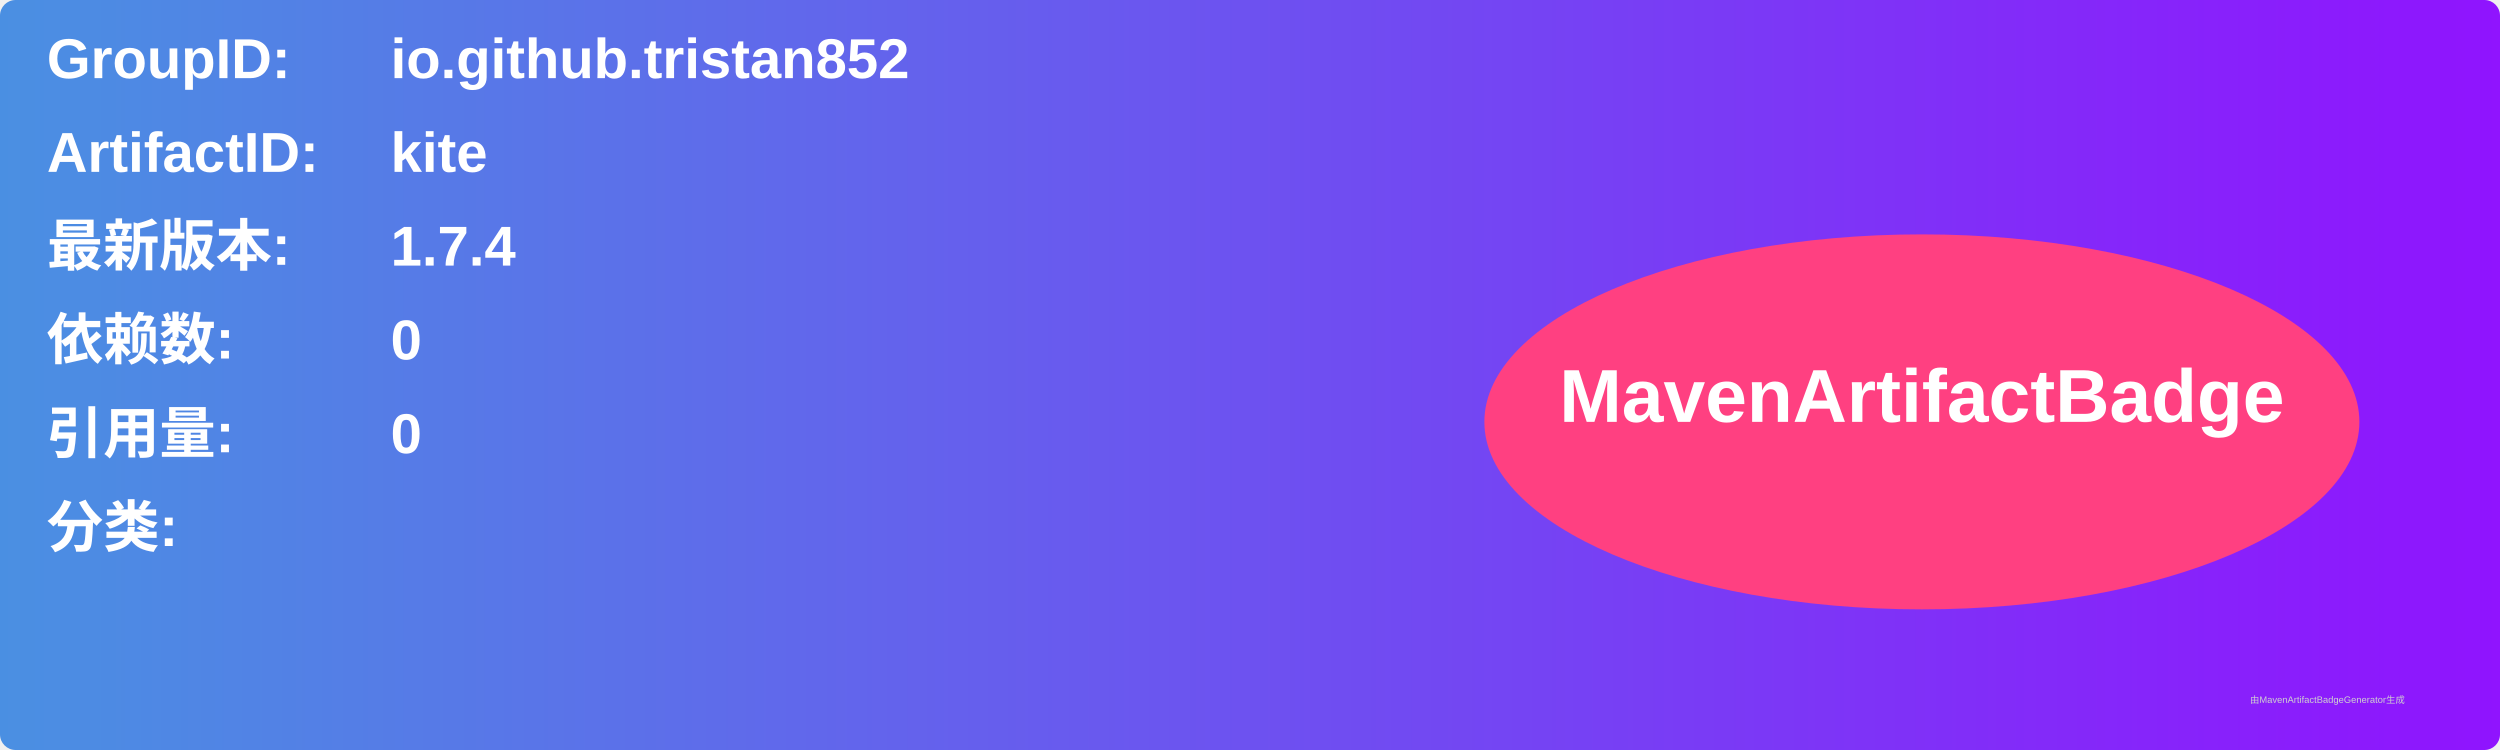
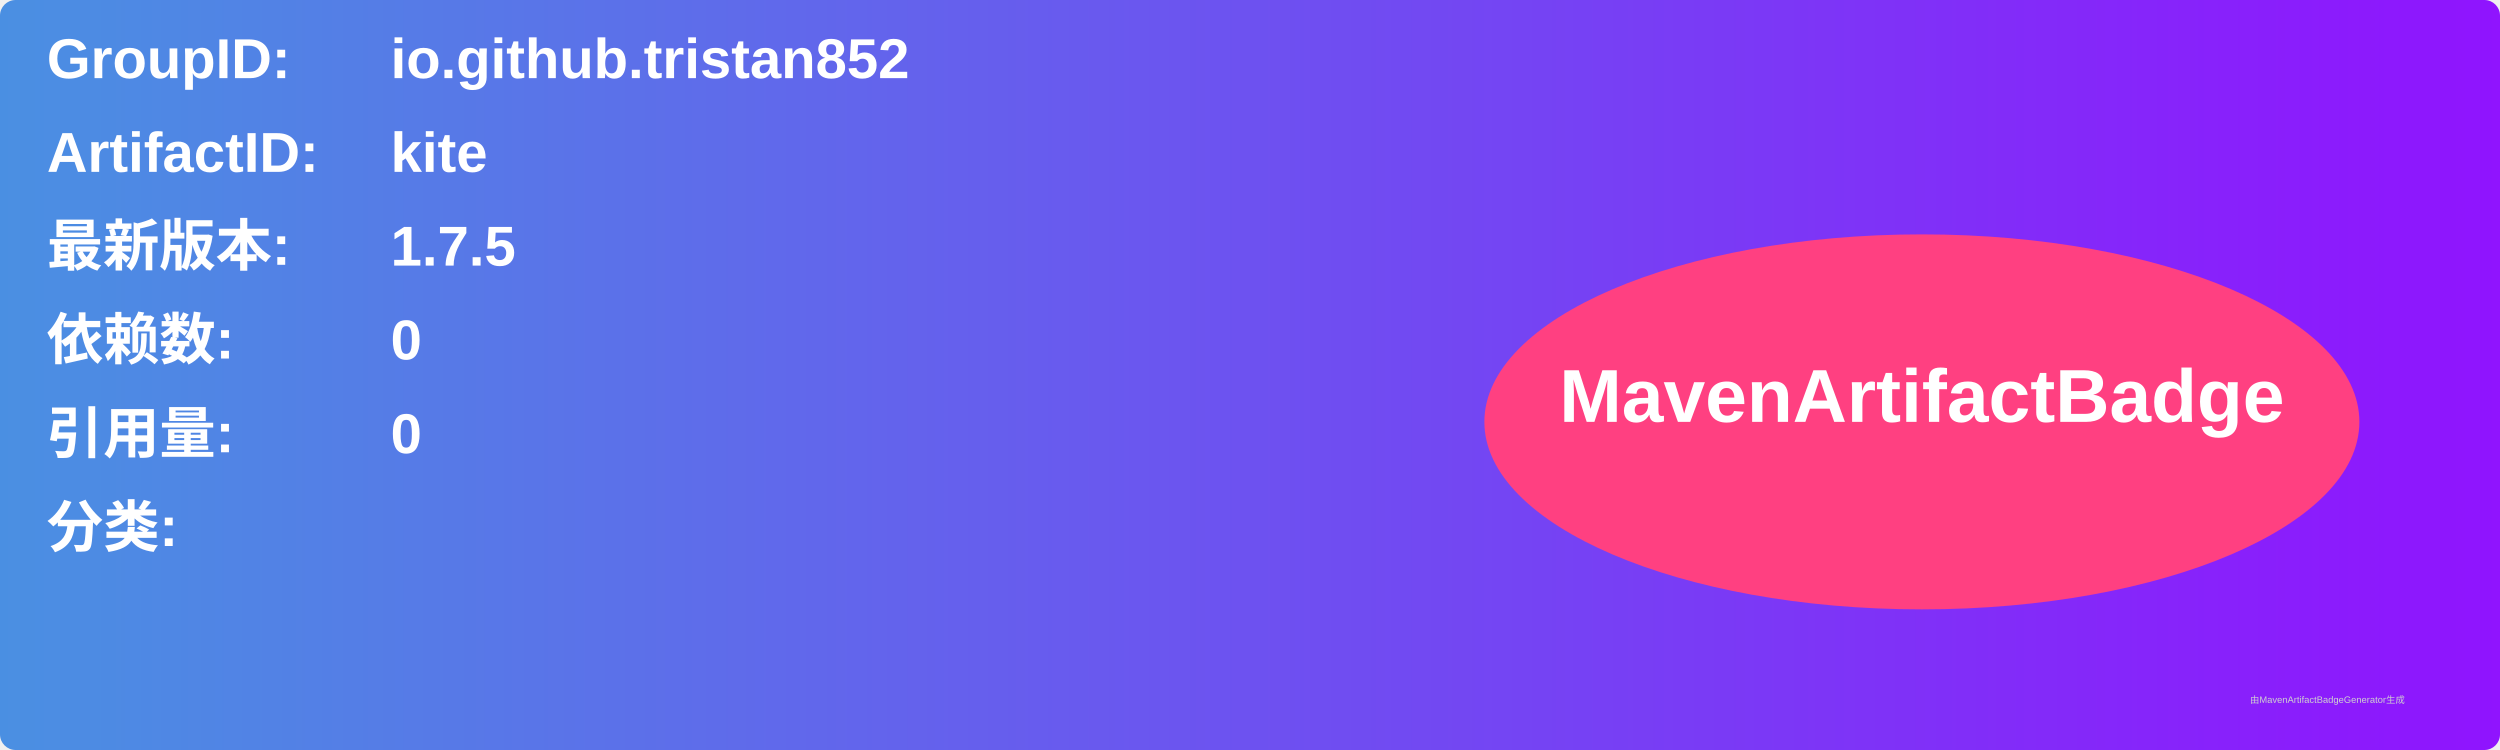
<svg xmlns="http://www.w3.org/2000/svg" width="800" height="240" viewBox="0 0 800 240">
  <linearGradient id="grad" x1="0%" y1="0%" x2="100%" y2="0%">
    <stop offset="0%" stop-color="#4a90e2" />
    <stop offset="100%" stop-color="#9013fe" />
  </linearGradient>
  <rect width="100%" height="100%" rx="5" ry="5" fill="url(#grad)" />
  <g transform="translate(15, 15)">
    <text x="0" y="10" font-family="Arial" font-size="18" fill="white" font-weight="bold" width="260">GroupID:</text>
    <text x="110" y="10" font-family="Arial" font-size="18" fill="white" font-weight="bold" width="460">io.github.tristan852</text>
    <text x="0" y="40" font-family="Arial" font-size="18" fill="white" font-weight="bold" width="260">ArtifactID:</text>
    <text x="110" y="40" font-family="Arial" font-size="18" fill="white" font-weight="bold" width="460">kite</text>
    <text x="0" y="70" font-family="Arial" font-size="18" fill="white" font-weight="bold">最新版本:</text>
    <text x="110" y="70" font-family="Arial" font-size="18" fill="white" font-weight="bold">
-       <tspan font-weight="bold">1.7.4</tspan>
+       <tspan font-weight="bold">1.7.5</tspan>
    </text>
    <text x="0" y="100" font-family="Arial" font-size="18" fill="white" font-weight="bold">依赖数: </text>
    <text x="110" y="100" font-family="Arial" font-size="18" fill="white">
      <tspan font-weight="bold">0</tspan>
    </text>
    <text x="0" y="130" font-family="Arial" font-size="18" fill="white" font-weight="bold">引用量: </text>
    <text x="110" y="130" font-family="Arial" font-size="18" fill="white">
      <tspan font-weight="bold">0</tspan>
    </text>
    <text x="0" y="160" font-family="Arial" font-size="18" fill="white" font-weight="bold">分类:</text>
    <text x="10" y="190" font-family="Arial" font-size="10" fill="white">
      <tspan font-weight="bold" />
    </text>
    <ellipse cx="600" cy="120" rx="140" ry="60" fill="#ff4081" />
    <text x="600" y="120" text-anchor="middle" font-family="Arial" font-size="24" fill="white" font-weight="bold">MavenArtifactBadge</text>
  </g>
  <text x="720" y="225" font-family="Arial" font-size="3" fill="#d0d0d0">由MavenArtifactBadgeGenerator生成</text>
</svg>
